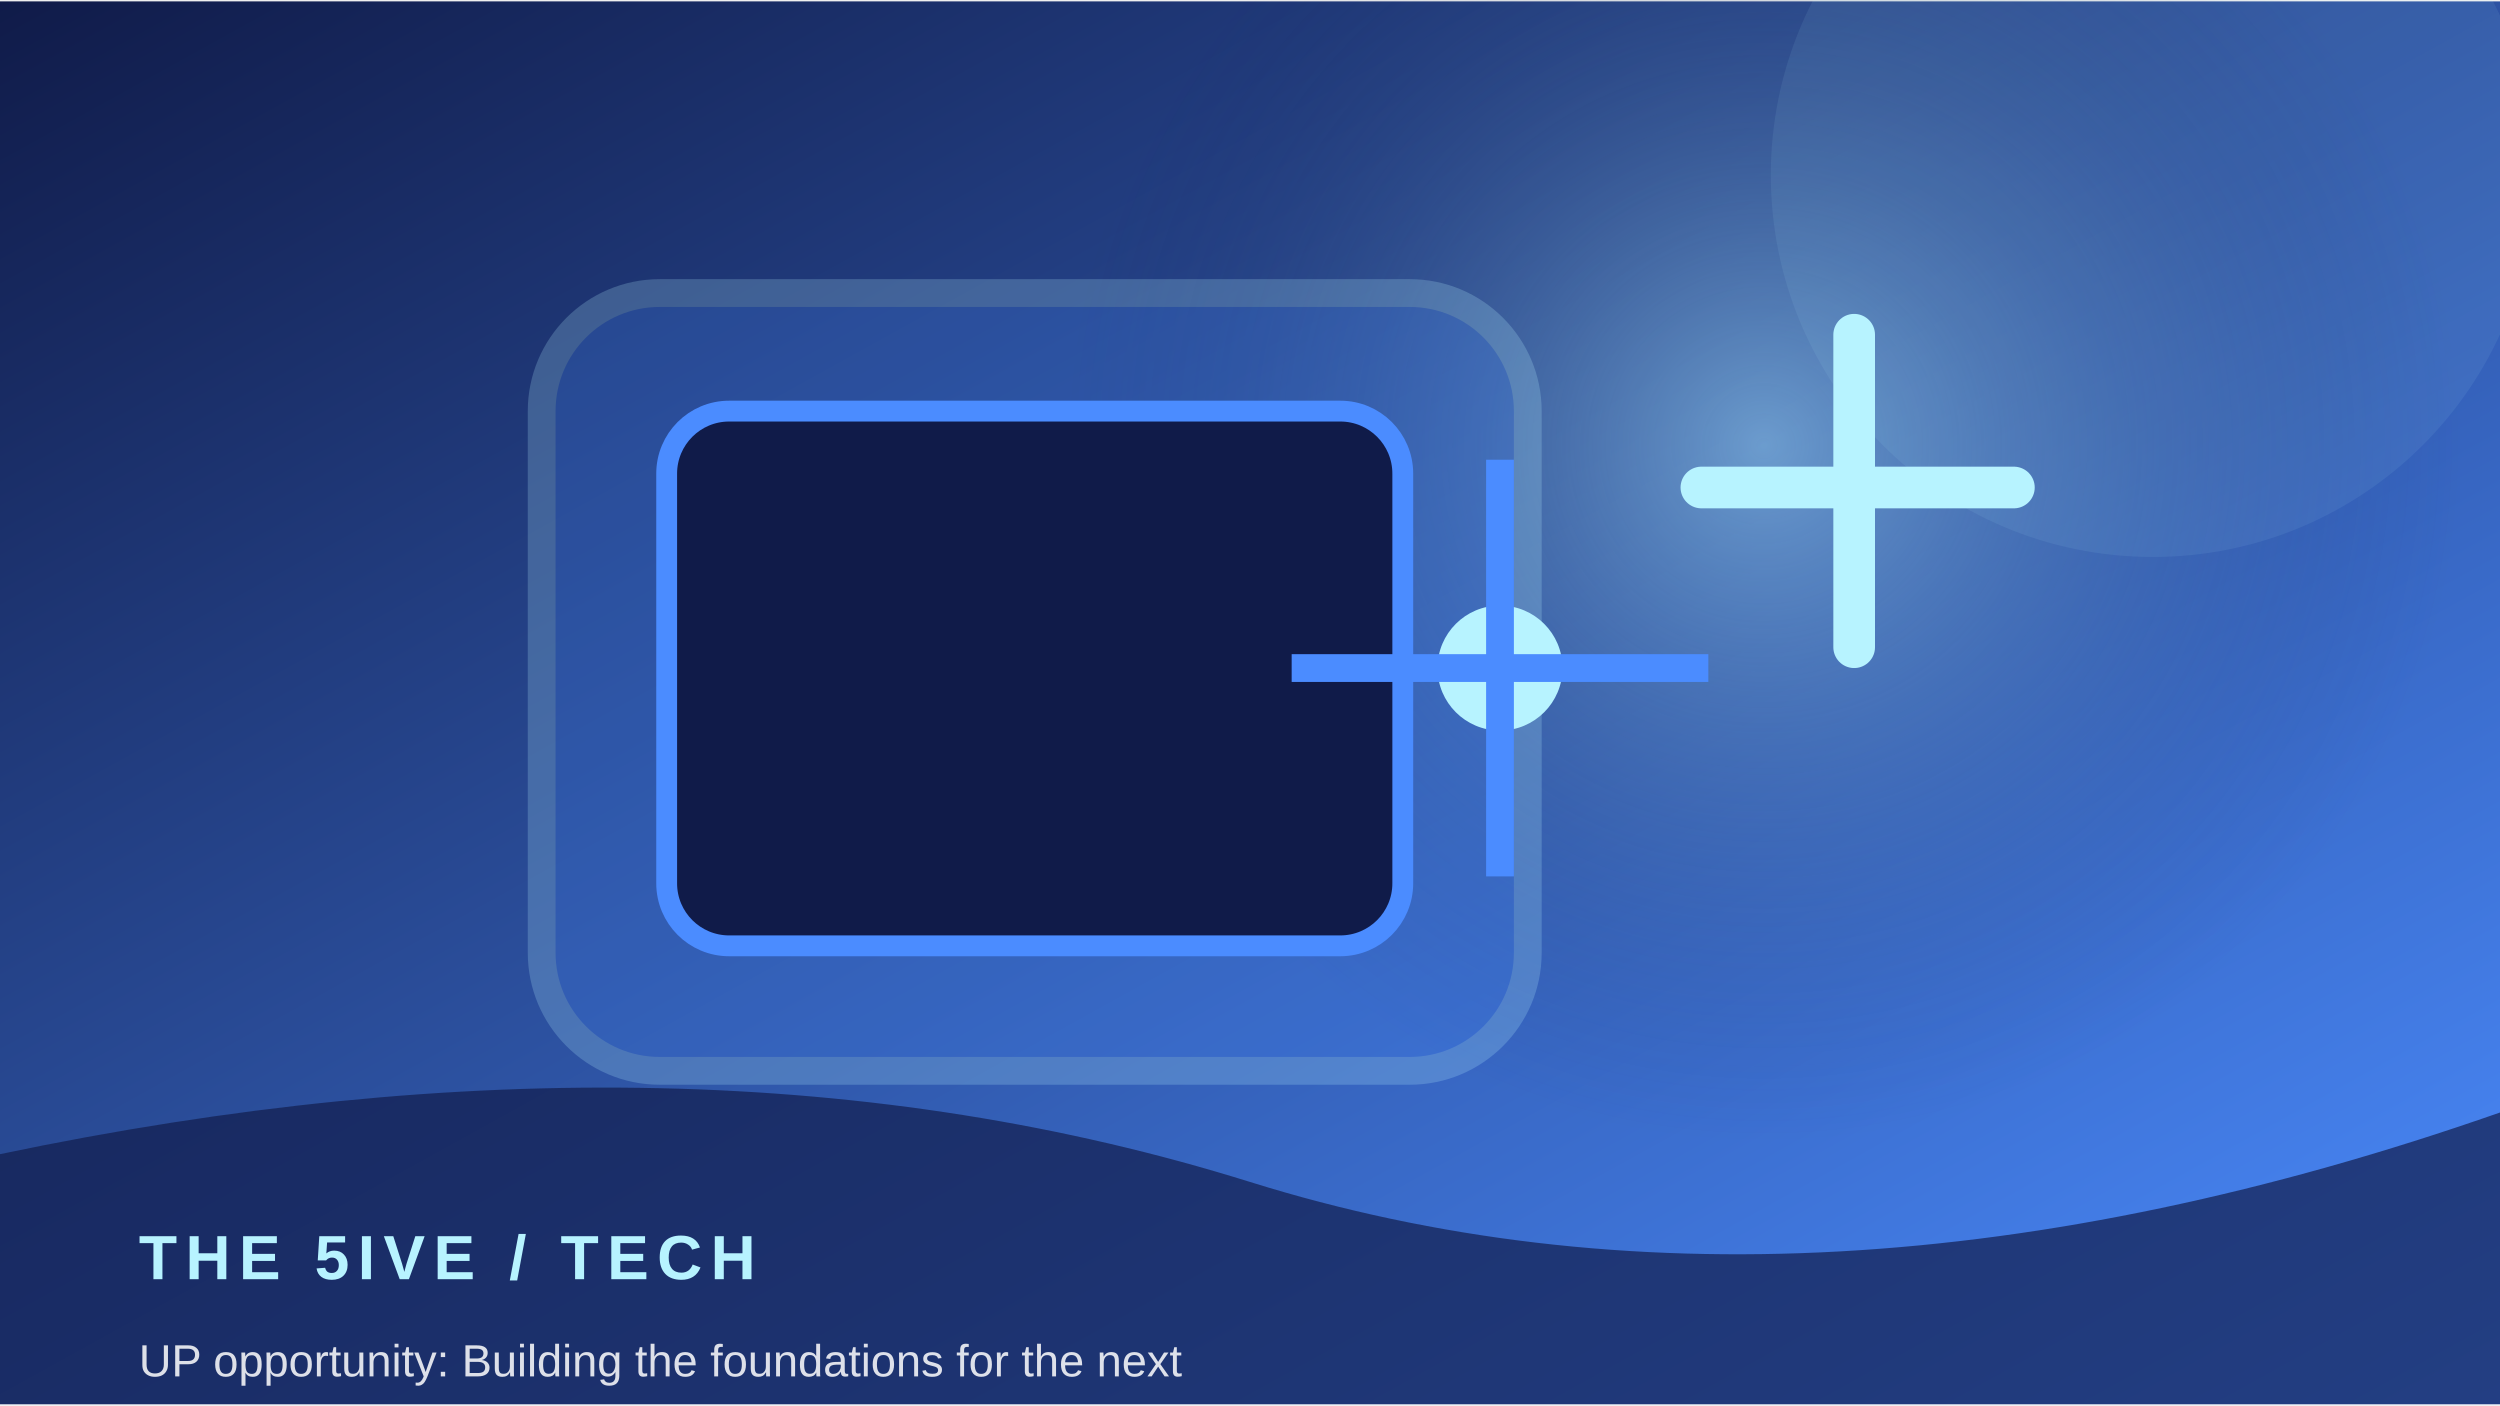
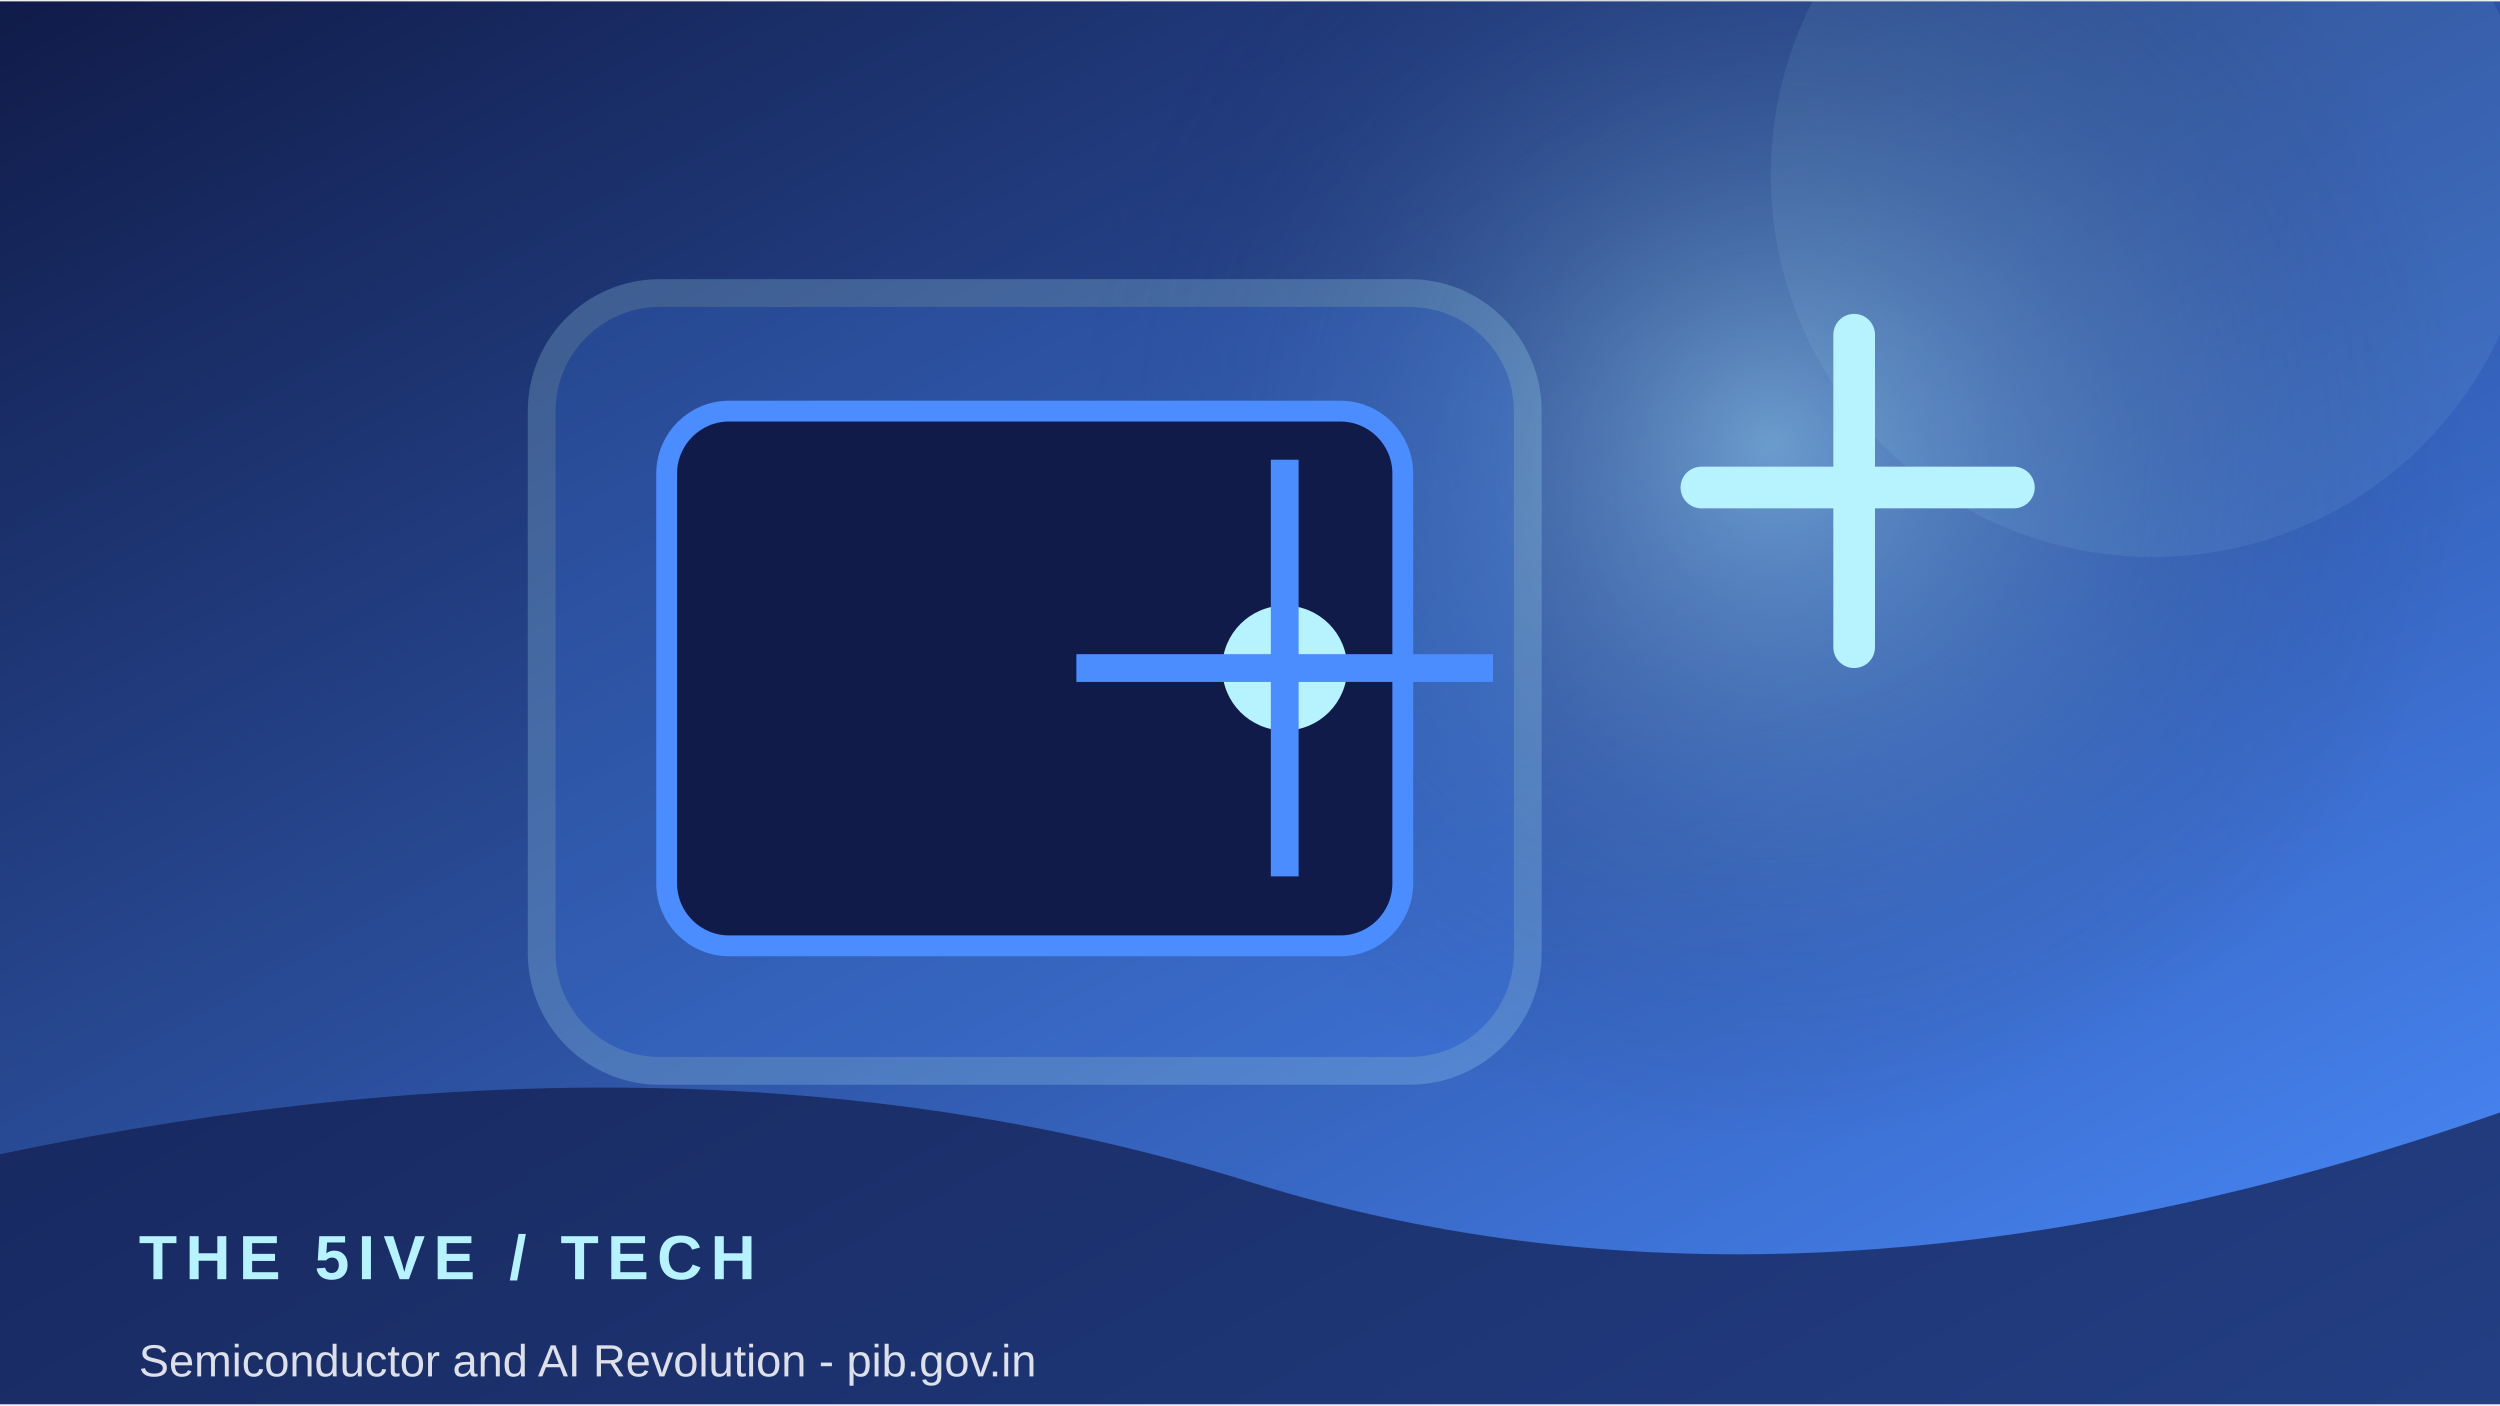
<svg xmlns="http://www.w3.org/2000/svg" width="900" height="506" viewBox="0 0 360 202">
  <defs>
    <linearGradient id="g" x1="0" y1="0" x2="1" y2="1">
      <stop stop-color="#101b49" />
      <stop offset="1" stop-color="#4b8cff" />
    </linearGradient>
    <radialGradient id="r">
      <stop stop-color="#b7f3ff" stop-opacity=".45" />
      <stop offset="1" stop-color="#101b49" stop-opacity="0" />
    </radialGradient>
  </defs>
  <rect width="360" height="202" fill="url(#g)" />
-   <circle cx="254" cy="64" r="100" fill="url(#r)" />
+   <circle cx="255" cy="64" r="100" fill="url(#r)" />
  <circle cx="310" cy="25" r="55" fill="#b7f3ff" opacity=".08" />
  <rect x="78" y="42" width="142" height="112" rx="17" fill="#4b8cff" opacity=".22" stroke="#b7f3ff" stroke-width="4" />
  <rect x="96" y="59" width="106" height="77" rx="9" fill="#101b49" stroke="#4b8cff" stroke-width="3" />
-   <circle cx="216" cy="96" r="9" fill="#b7f3ff" />
-   <path d="M216 66 V126 M186 96 H246" stroke="#4b8cff" stroke-width="4" />
+   <circle cx="185" cy="96" r="9" fill="#b7f3ff" />
+   <path d="M185 66 V126 M155 96 H215" stroke="#4b8cff" stroke-width="4" />
  <path d="M245 70 h45 M267 48 v45" stroke="#b7f3ff" stroke-width="6" stroke-linecap="round" />
  <path d="M0 166 Q100 145 180 170 T360 160 V202 H0Z" fill="#101b49" opacity=".68" />
  <text x="20" y="184" font-family="Arial,sans-serif" font-size="9" font-weight="700" letter-spacing="1.2" fill="#b7f3ff">THE 5IVE  /  TECH</text>
-   <text x="20" y="198" font-family="Arial,sans-serif" font-size="6.5" fill="#ffffff" opacity=".85">UP opportunity: Building the foundations for the next </text>
+   <text x="20" y="198" font-family="Arial,sans-serif" font-size="6.5" fill="#ffffff" opacity=".85">Semiconductor and AI Revolution - pib.gov.in</text>
</svg>
